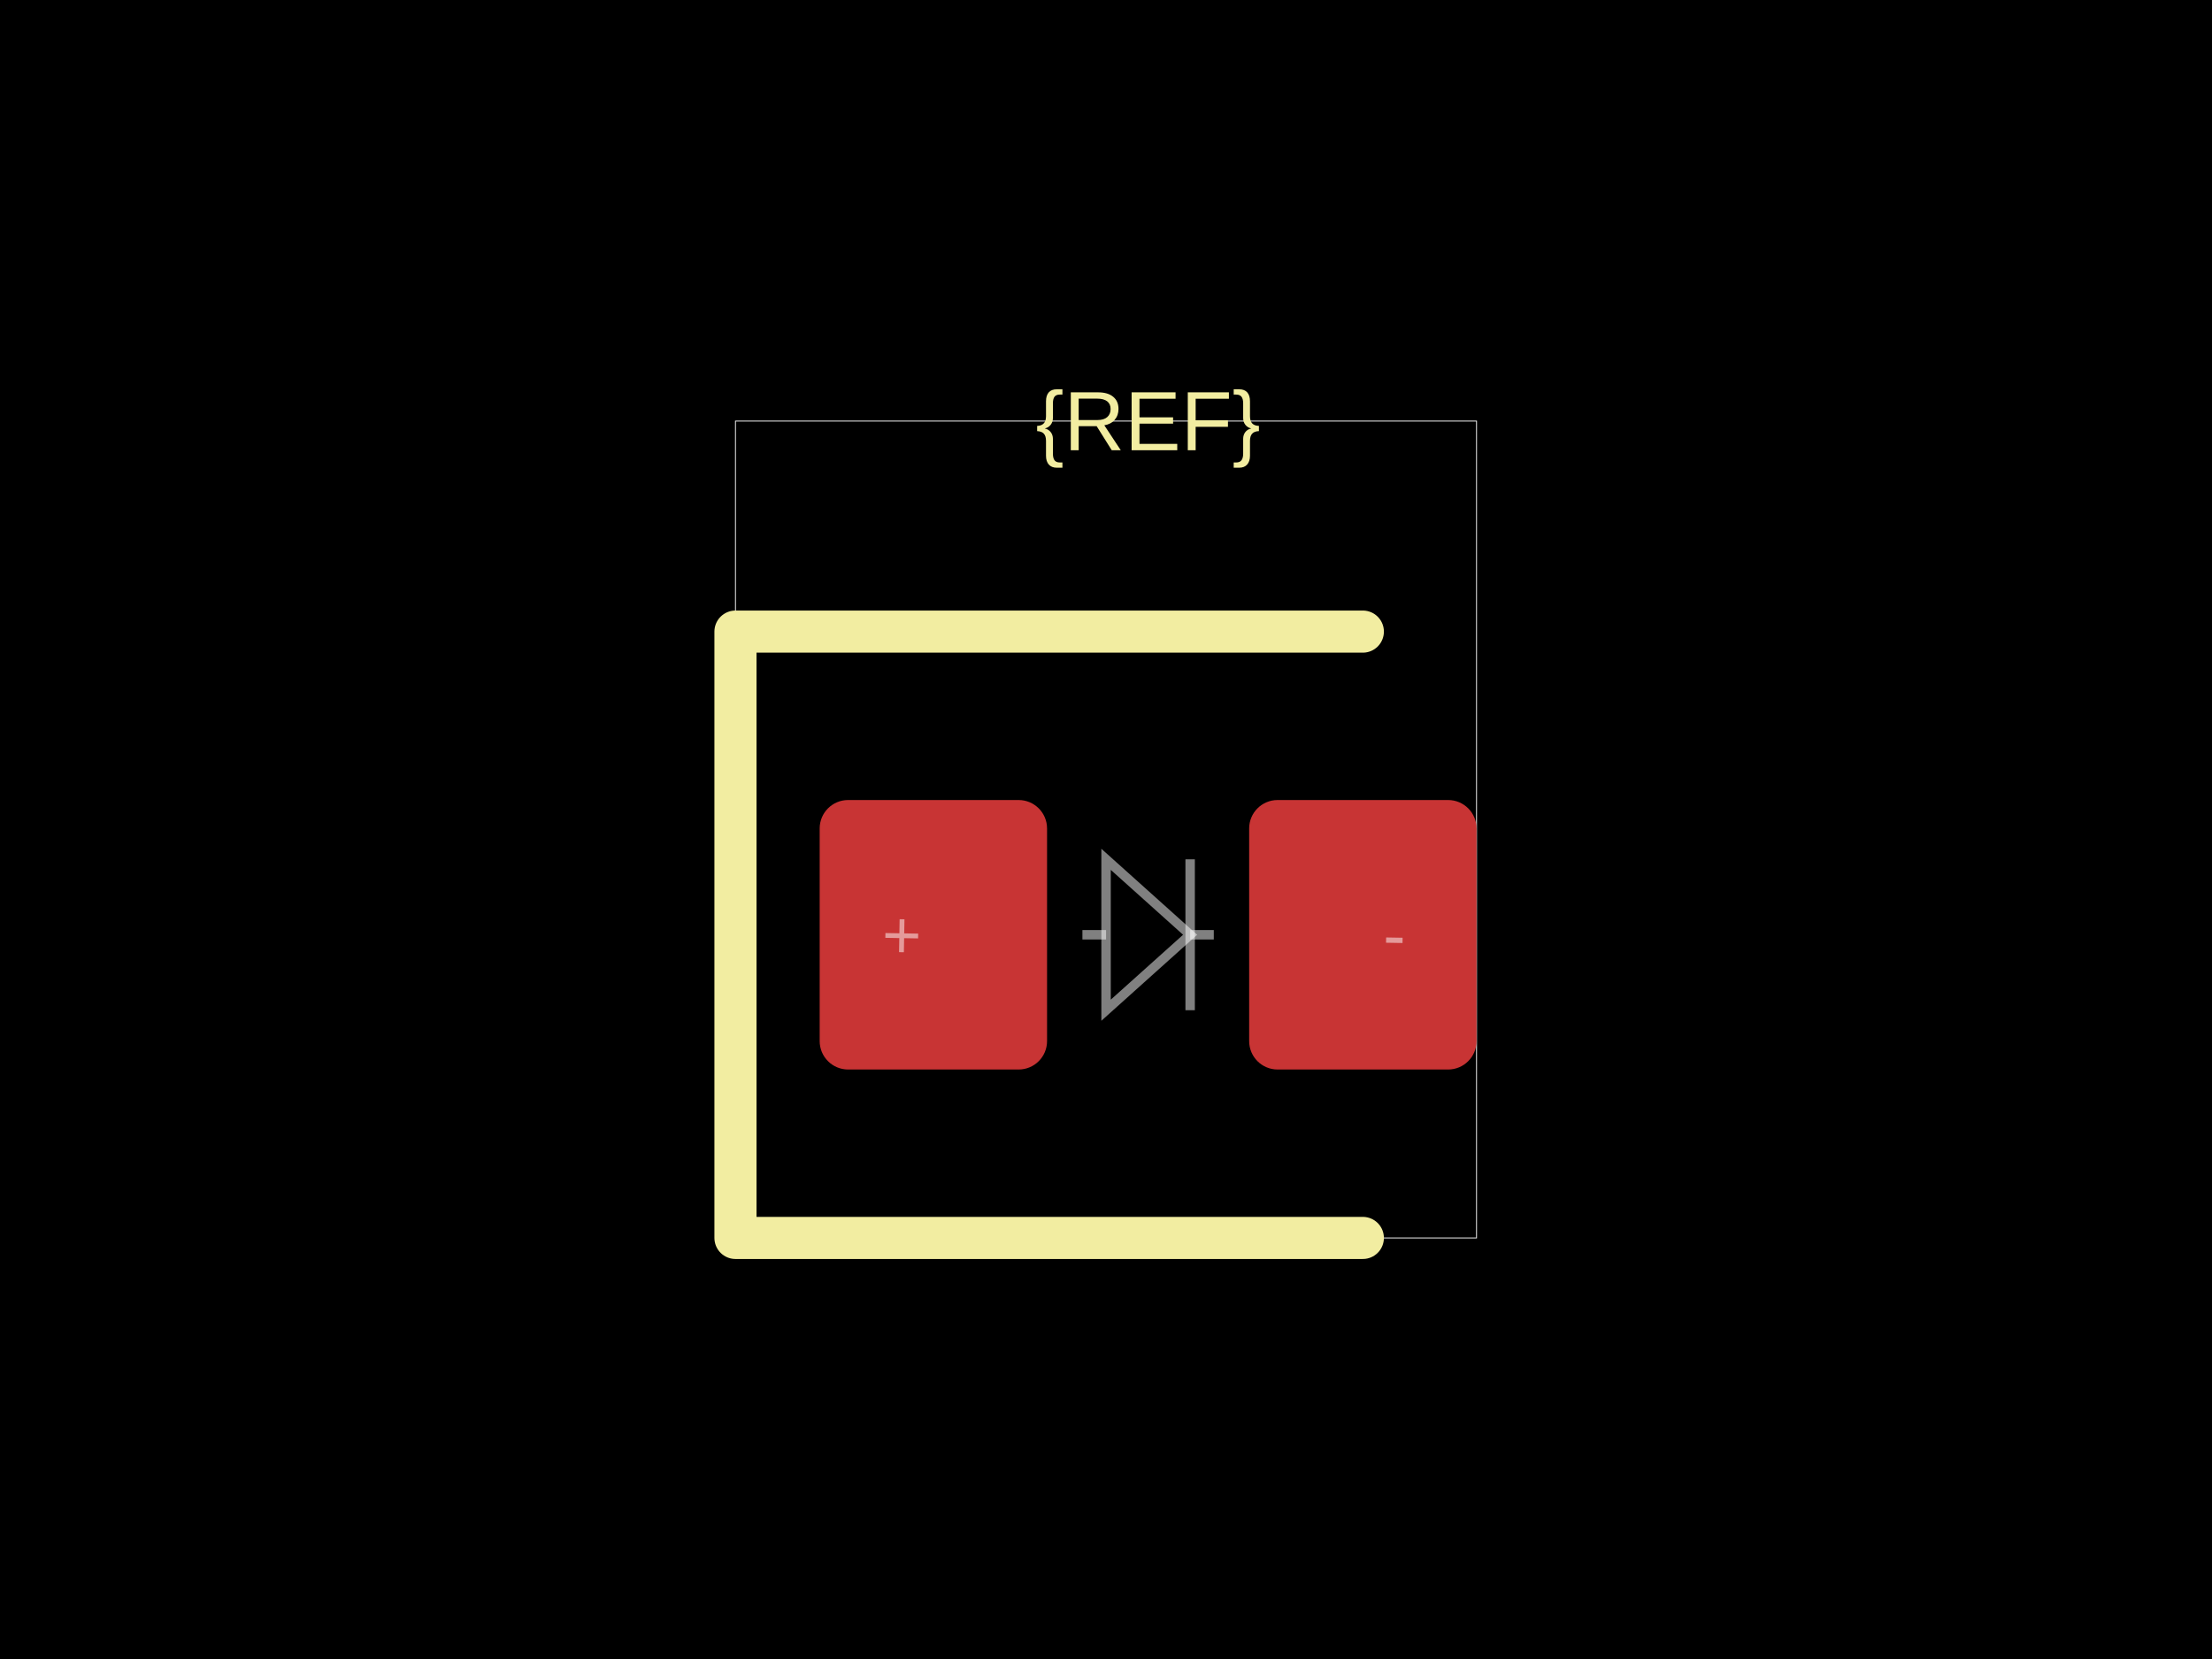
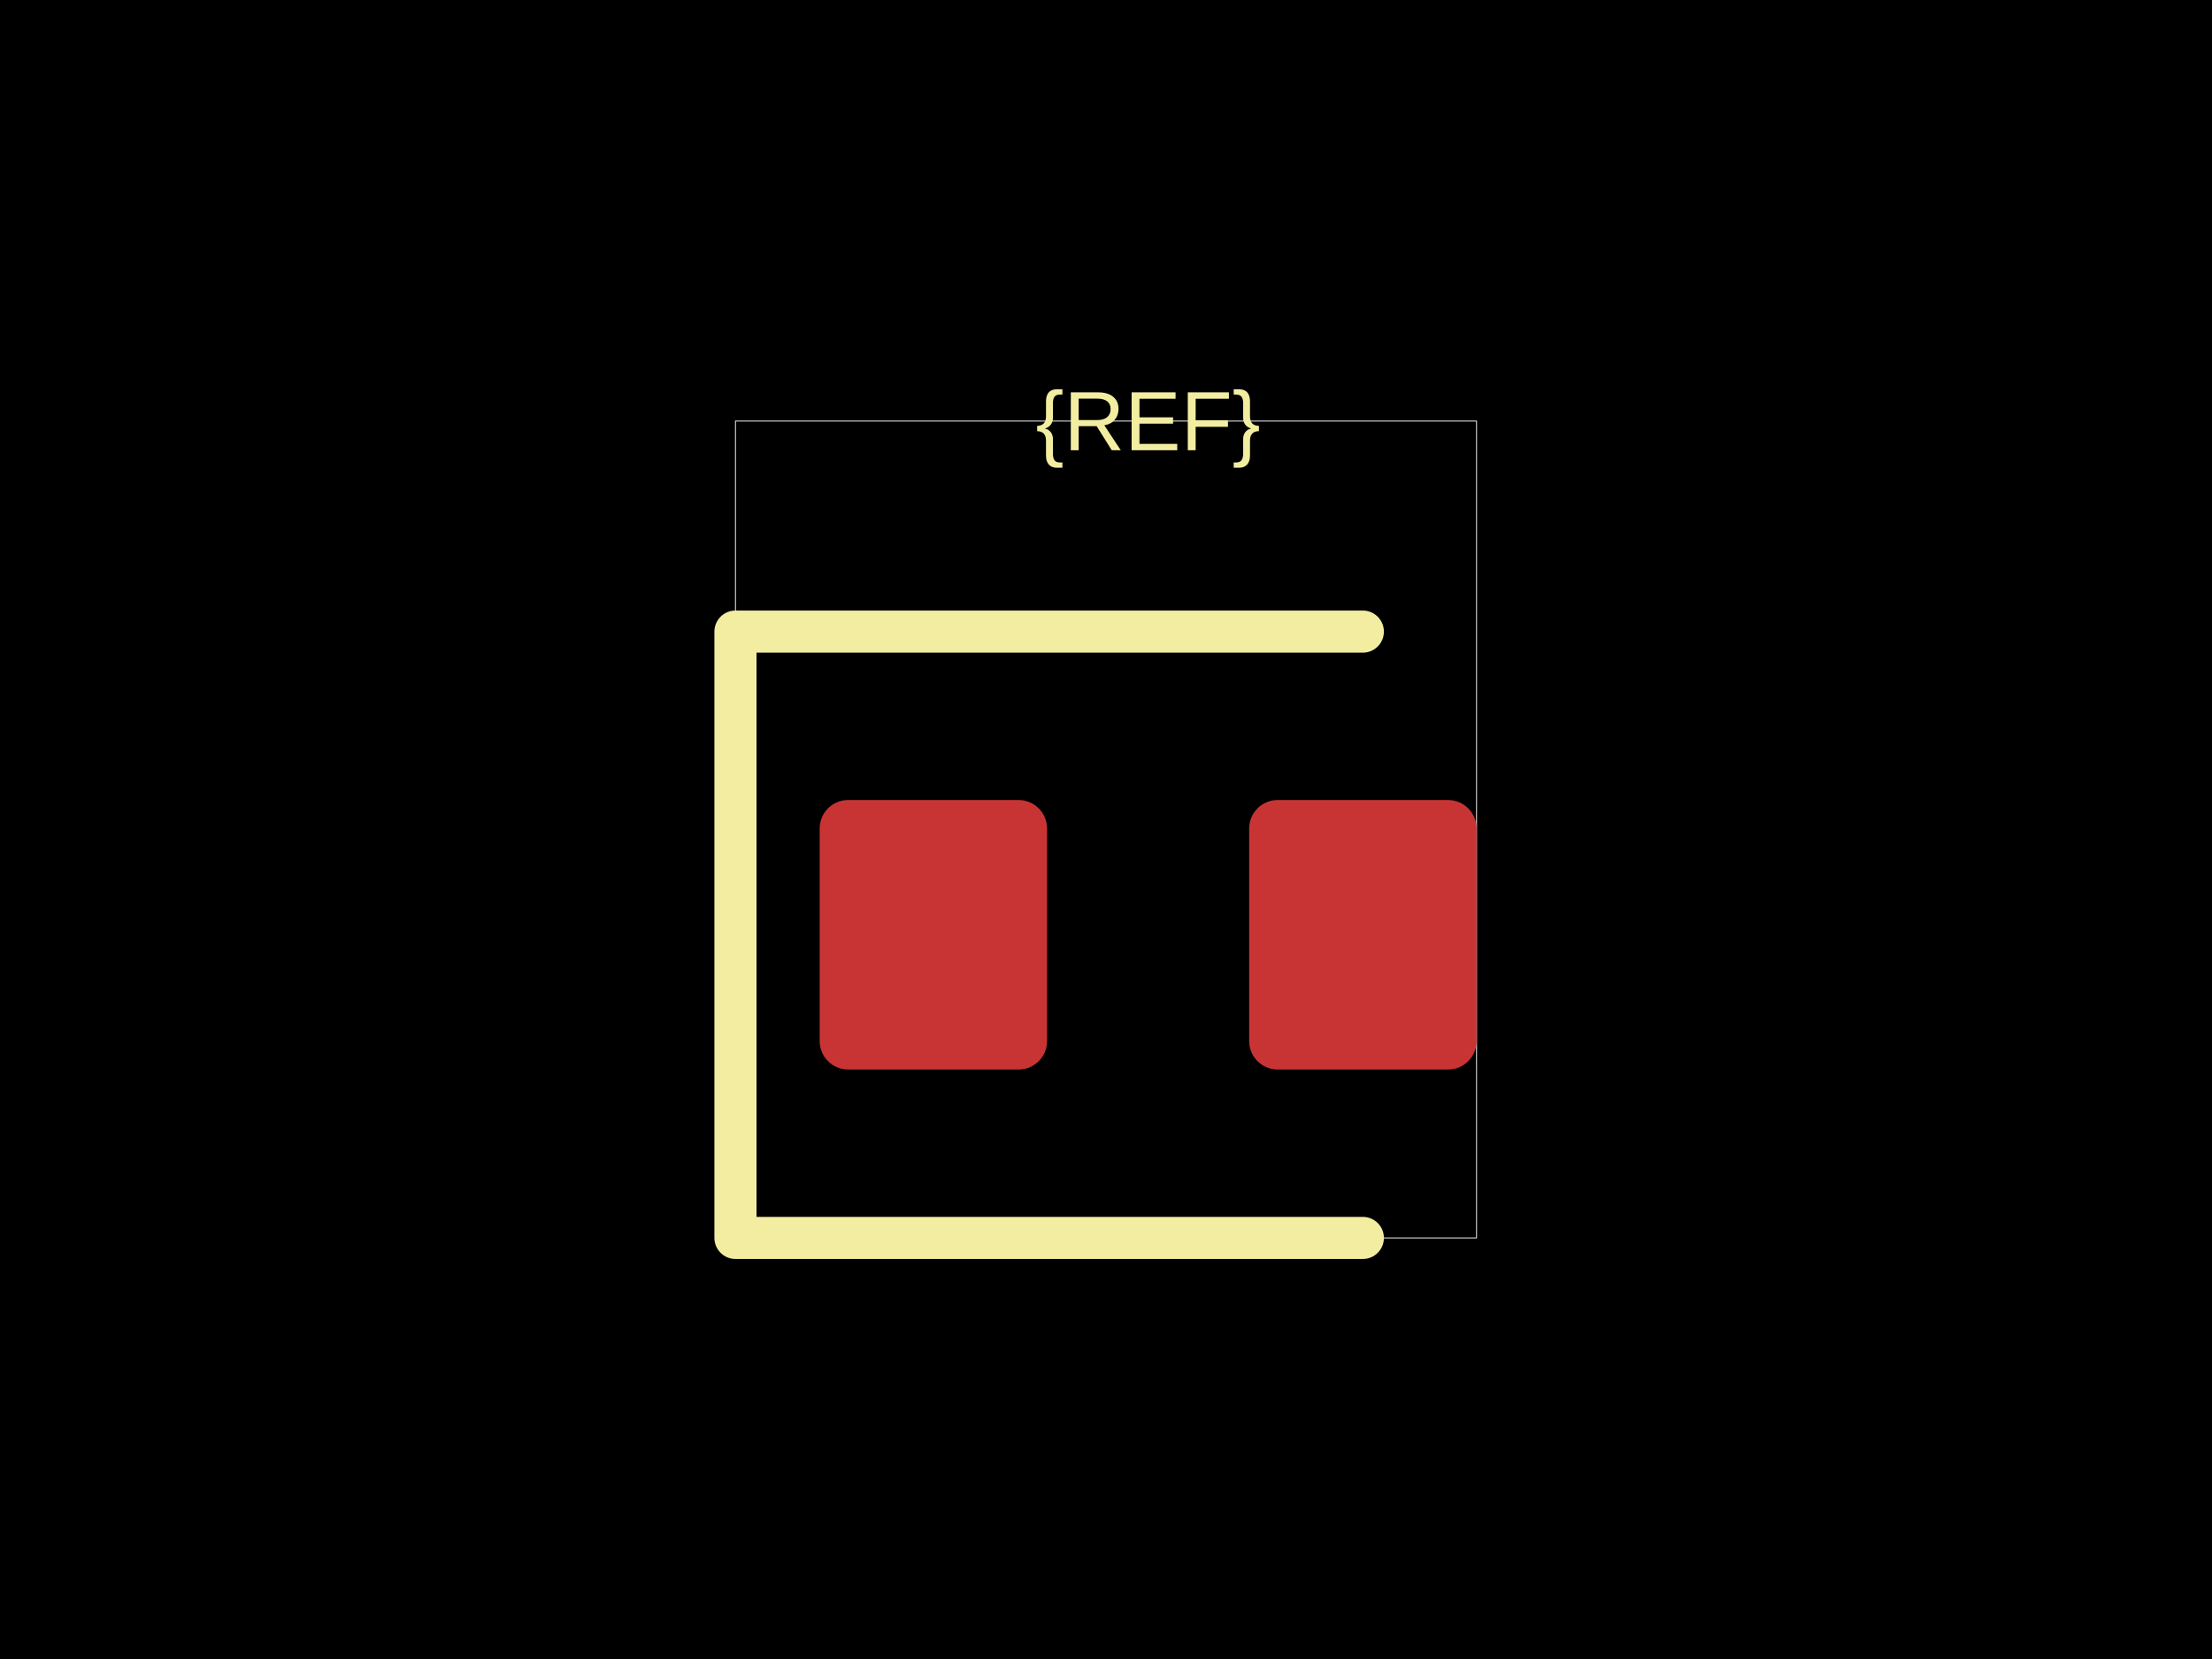
<svg xmlns="http://www.w3.org/2000/svg" width="800" height="600">
  <style />
  <rect class="boundary" x="0" y="0" fill="#000" width="800" height="600" data-type="pcb_background" data-pcb-layer="global" />
  <rect class="pcb-boundary" fill="none" stroke="#fff" stroke-width="0.3" x="265.99" y="152.284" width="268.02" height="295.431" data-type="pcb_boundary" data-pcb-layer="global" />
  <rect class="pcb-pad" fill="rgb(200, 52, 52)" x="296.447" y="289.34" width="82.234" height="97.462" data-type="pcb_smtpad" data-pcb-layer="top" rx="10.279" ry="10.279" />
  <rect class="pcb-pad" fill="rgb(200, 52, 52)" x="451.777" y="289.34" width="82.234" height="97.462" data-type="pcb_smtpad" data-pcb-layer="top" rx="10.279" ry="10.279" />
  <path class="pcb-silkscreen pcb-silkscreen-top" d="M 492.893 228.426 L 265.99 228.426 L 265.99 447.716 L 492.893 447.716" fill="none" stroke="#f2eda1" stroke-width="15.228" stroke-linecap="round" stroke-linejoin="round" data-pcb-component-id="" data-pcb-silkscreen-path-id="" data-type="pcb_silkscreen_path" data-pcb-layer="top" />
  <text x="0" y="0" dx="0" dy="0" fill="#f2eda1" font-family="Arial, sans-serif" font-size="30.457" text-anchor="middle" dominant-baseline="central" transform="matrix(1,0,0,1,415.2284,152.2843)" class="pcb-silkscreen-text pcb-silkscreen-top" data-pcb-silkscreen-text-id="silkscreen_text_1" stroke="none" data-type="pcb_silkscreen_text" data-pcb-layer="top">{REF}</text>
-   <path class="pcb-fabrication-note-path" stroke="rgba(255,255,255,0.5)" fill="none" d="M 391.472 338.071 L 400.024 338.071" stroke-width="3.411" data-pcb-component-id="" data-pcb-fabrication-note-path-id="diode_fabrication_note_anode_leg" data-type="pcb_fabrication_note_path" data-pcb-layer="overlay" />
-   <path class="pcb-fabrication-note-path" stroke="rgba(255,255,255,0.5)" fill="none" d="M 400.024 310.782 L 430.432 338.071 L 400.024 365.36 Z" stroke-width="3.411" data-pcb-component-id="" data-pcb-fabrication-note-path-id="diode_fabrication_note_triangle" data-type="pcb_fabrication_note_path" data-pcb-layer="overlay" />
-   <path class="pcb-fabrication-note-path" stroke="rgba(255,255,255,0.5)" fill="none" d="M 430.432 310.782 L 430.432 365.36" stroke-width="3.411" data-pcb-component-id="" data-pcb-fabrication-note-path-id="diode_fabrication_note_cathode" data-type="pcb_fabrication_note_path" data-pcb-layer="overlay" />
-   <path class="pcb-fabrication-note-path" stroke="rgba(255,255,255,0.5)" fill="none" d="M 430.432 338.071 L 438.985 338.071" stroke-width="3.411" data-pcb-component-id="" data-pcb-fabrication-note-path-id="diode_fabrication_note_cathode_leg" data-type="pcb_fabrication_note_path" data-pcb-layer="overlay" />
-   <text x="0" y="0" font-family="Arial, sans-serif" font-size="24.365" text-anchor="middle" dominant-baseline="central" transform="matrix(0.9998477,0.01745241,-0.01745241,0.9998477,326.1421,338.0711)" class="pcb-fabrication-note-text" fill="rgba(255,255,255,0.5)" data-type="pcb_fabrication_note_text" data-pcb-layer="overlay">+</text>
-   <text x="0" y="0" font-family="Arial, sans-serif" font-size="24.365" text-anchor="middle" dominant-baseline="central" transform="matrix(0.9998477,0.01745241,-0.01745241,0.9998477,504.3147,338.0711)" class="pcb-fabrication-note-text" fill="rgba(255,255,255,0.5)" data-type="pcb_fabrication_note_text" data-pcb-layer="overlay">-</text>
</svg>
